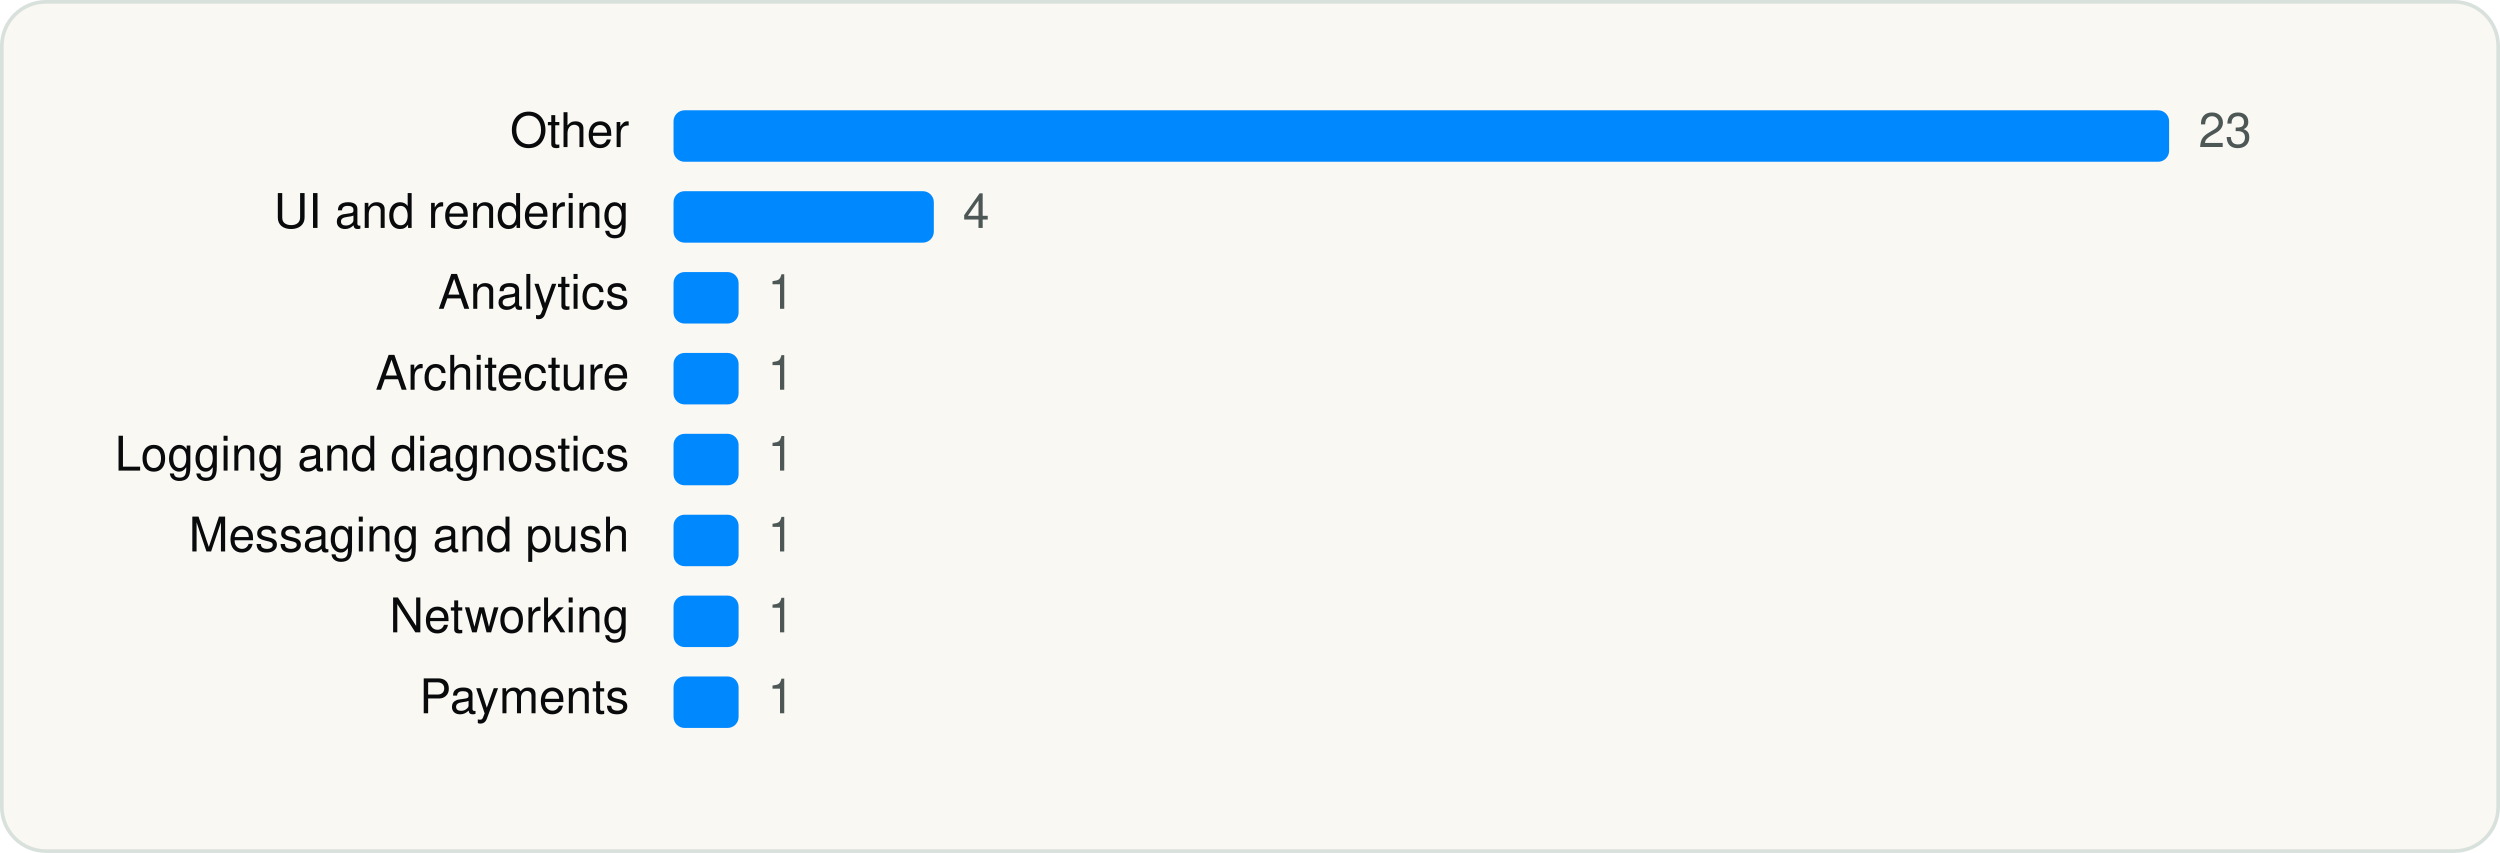
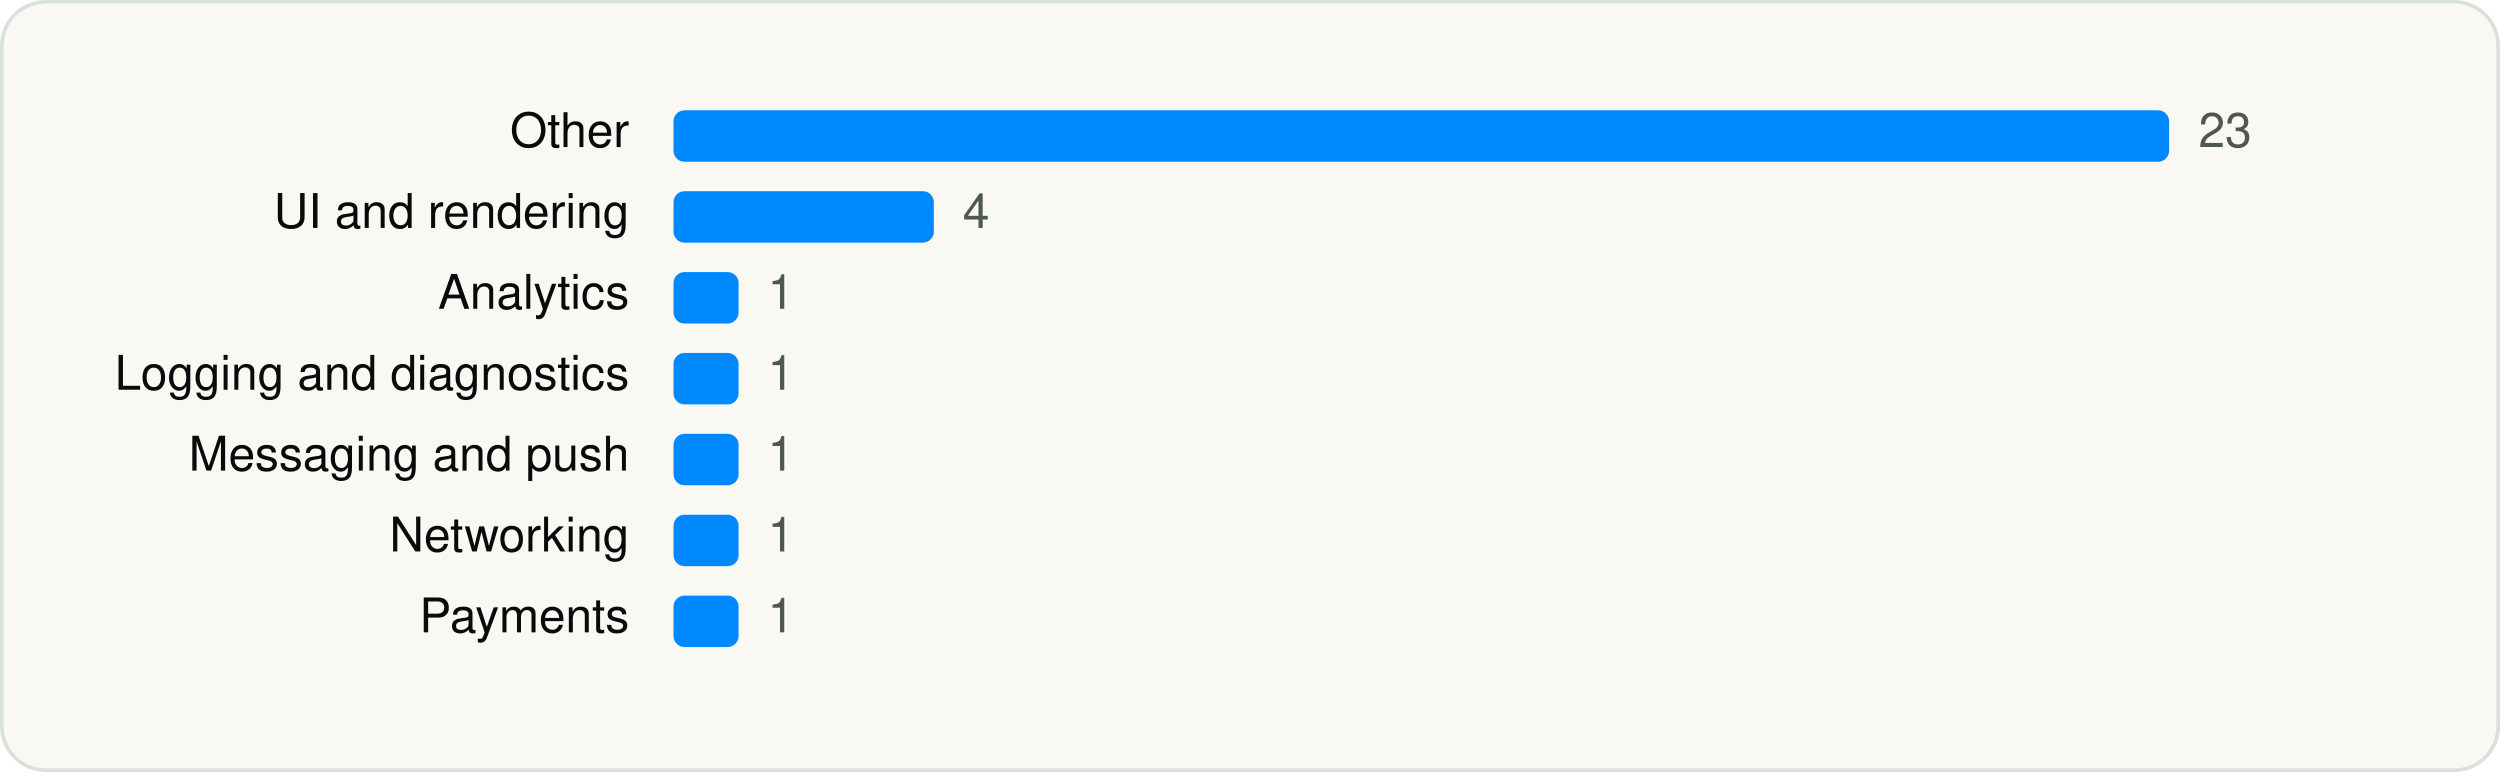
- <svg xmlns="http://www.w3.org/2000/svg" viewBox="0 0 680 232" width="680" height="232" role="img" aria-label="Posh – Create &amp; Find Events SDKs by category" font-family="Geist, -apple-system, BlinkMacSystemFont, 'Segoe UI', Helvetica, Arial, sans-serif">
-   <rect x="0.5" y="0.5" width="679" height="231" rx="12" fill="#FAF8F3" stroke="#D9E1DD" />
+ <svg xmlns="http://www.w3.org/2000/svg" viewBox="0 0 680 210" width="680" height="210" role="img" aria-label="Posh – Create &amp; Find Events SDKs by category" font-family="Geist, -apple-system, BlinkMacSystemFont, 'Segoe UI', Helvetica, Arial, sans-serif">
+   <rect x="0.5" y="0.5" width="679" height="209" rx="12" fill="#FAF8F3" stroke="#D9E1DD" />
  <g transform="translate(20 20)">
    <text x="151.16" y="20" font-size="13" text-anchor="end" fill="#090A0B">Other</text>
    <rect x="163.2" y="10" width="406.8" height="14" rx="3" fill="#0088FF" />
    <text x="578.0" y="20" font-size="13" fill="#4D5755">23</text>
    <text x="151.16" y="42" font-size="13" text-anchor="end" fill="#090A0B">UI and rendering</text>
    <rect x="163.2" y="32" width="70.8" height="14" rx="3" fill="#0088FF" />
    <text x="241.9" y="42" font-size="13" fill="#4D5755">4</text>
    <text x="151.16" y="64" font-size="13" text-anchor="end" fill="#090A0B">Analytics</text>
    <rect x="163.2" y="54" width="17.7" height="14" rx="3" fill="#0088FF" />
    <text x="188.8" y="64" font-size="13" fill="#4D5755">1</text>
-     <text x="151.16" y="86" font-size="13" text-anchor="end" fill="#090A0B">Architecture</text>
+     <text x="151.16" y="86" font-size="13" text-anchor="end" fill="#090A0B">Logging and diagnostics</text>
    <rect x="163.2" y="76" width="17.7" height="14" rx="3" fill="#0088FF" />
    <text x="188.8" y="86" font-size="13" fill="#4D5755">1</text>
-     <text x="151.16" y="108" font-size="13" text-anchor="end" fill="#090A0B">Logging and diagnostics</text>
+     <text x="151.16" y="108" font-size="13" text-anchor="end" fill="#090A0B">Messaging and push</text>
    <rect x="163.2" y="98" width="17.7" height="14" rx="3" fill="#0088FF" />
    <text x="188.8" y="108" font-size="13" fill="#4D5755">1</text>
-     <text x="151.16" y="130" font-size="13" text-anchor="end" fill="#090A0B">Messaging and push</text>
+     <text x="151.16" y="130" font-size="13" text-anchor="end" fill="#090A0B">Networking</text>
    <rect x="163.2" y="120" width="17.7" height="14" rx="3" fill="#0088FF" />
    <text x="188.8" y="130" font-size="13" fill="#4D5755">1</text>
-     <text x="151.16" y="152" font-size="13" text-anchor="end" fill="#090A0B">Networking</text>
+     <text x="151.16" y="152" font-size="13" text-anchor="end" fill="#090A0B">Payments</text>
    <rect x="163.2" y="142" width="17.7" height="14" rx="3" fill="#0088FF" />
    <text x="188.8" y="152" font-size="13" fill="#4D5755">1</text>
-     <text x="151.16" y="174" font-size="13" text-anchor="end" fill="#090A0B">Payments</text>
-     <rect x="163.2" y="164" width="17.7" height="14" rx="3" fill="#0088FF" />
-     <text x="188.8" y="174" font-size="13" fill="#4D5755">1</text>
  </g>
</svg>
